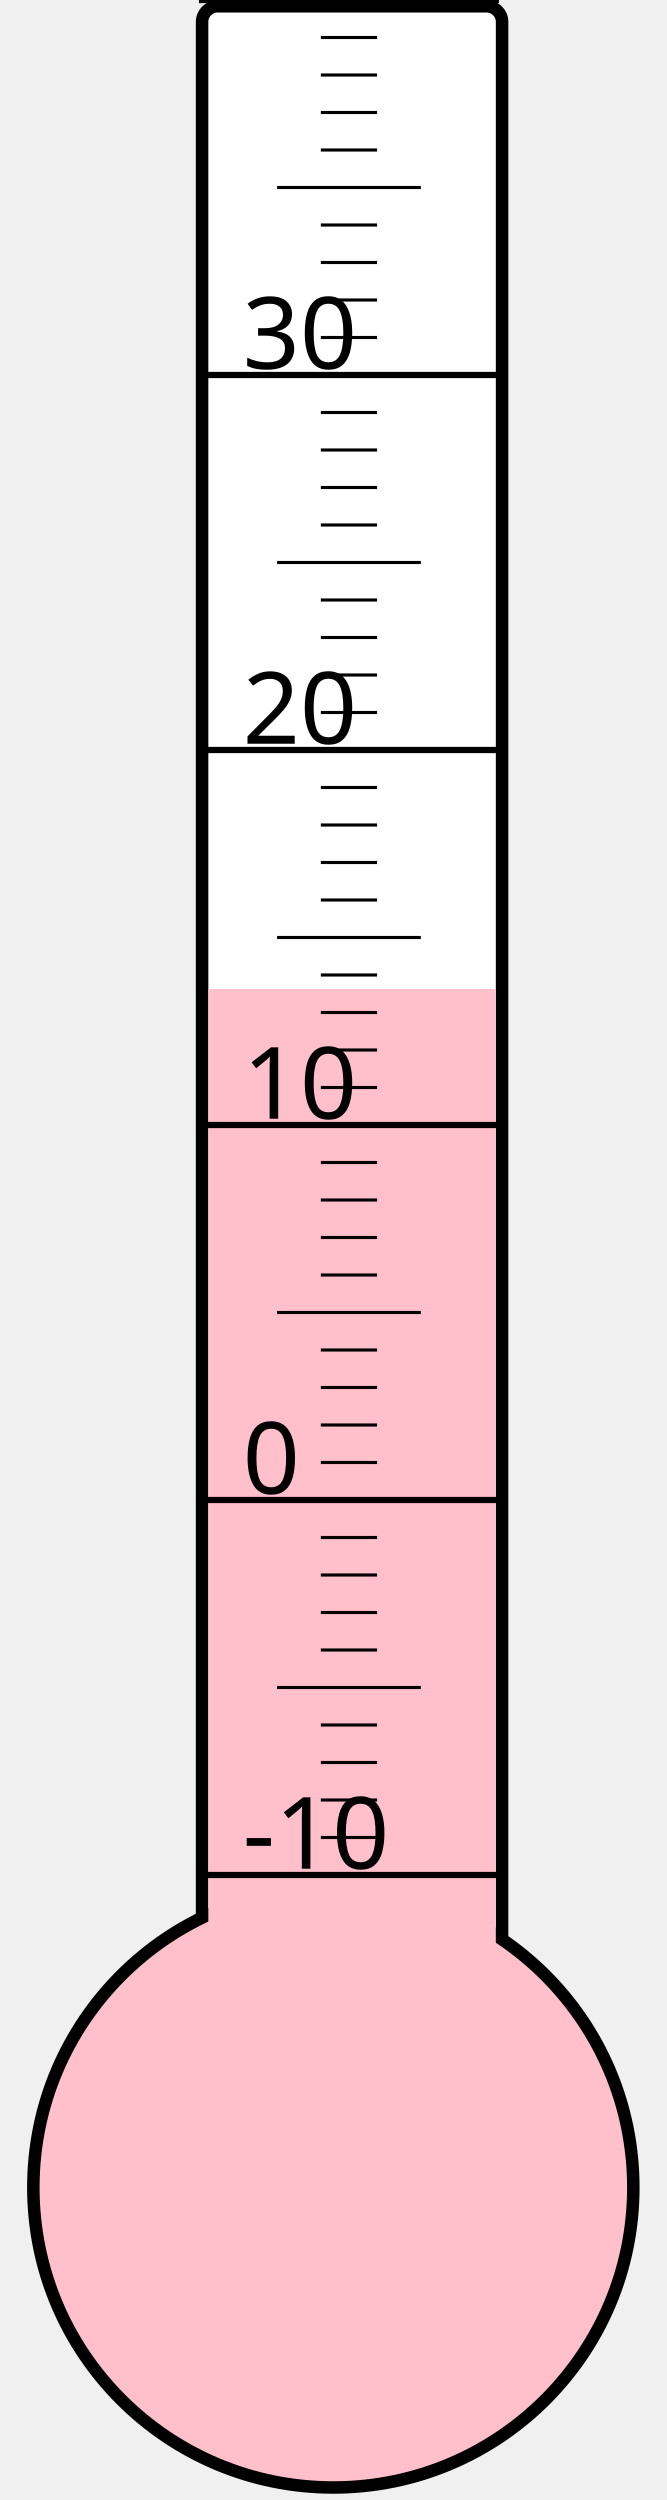
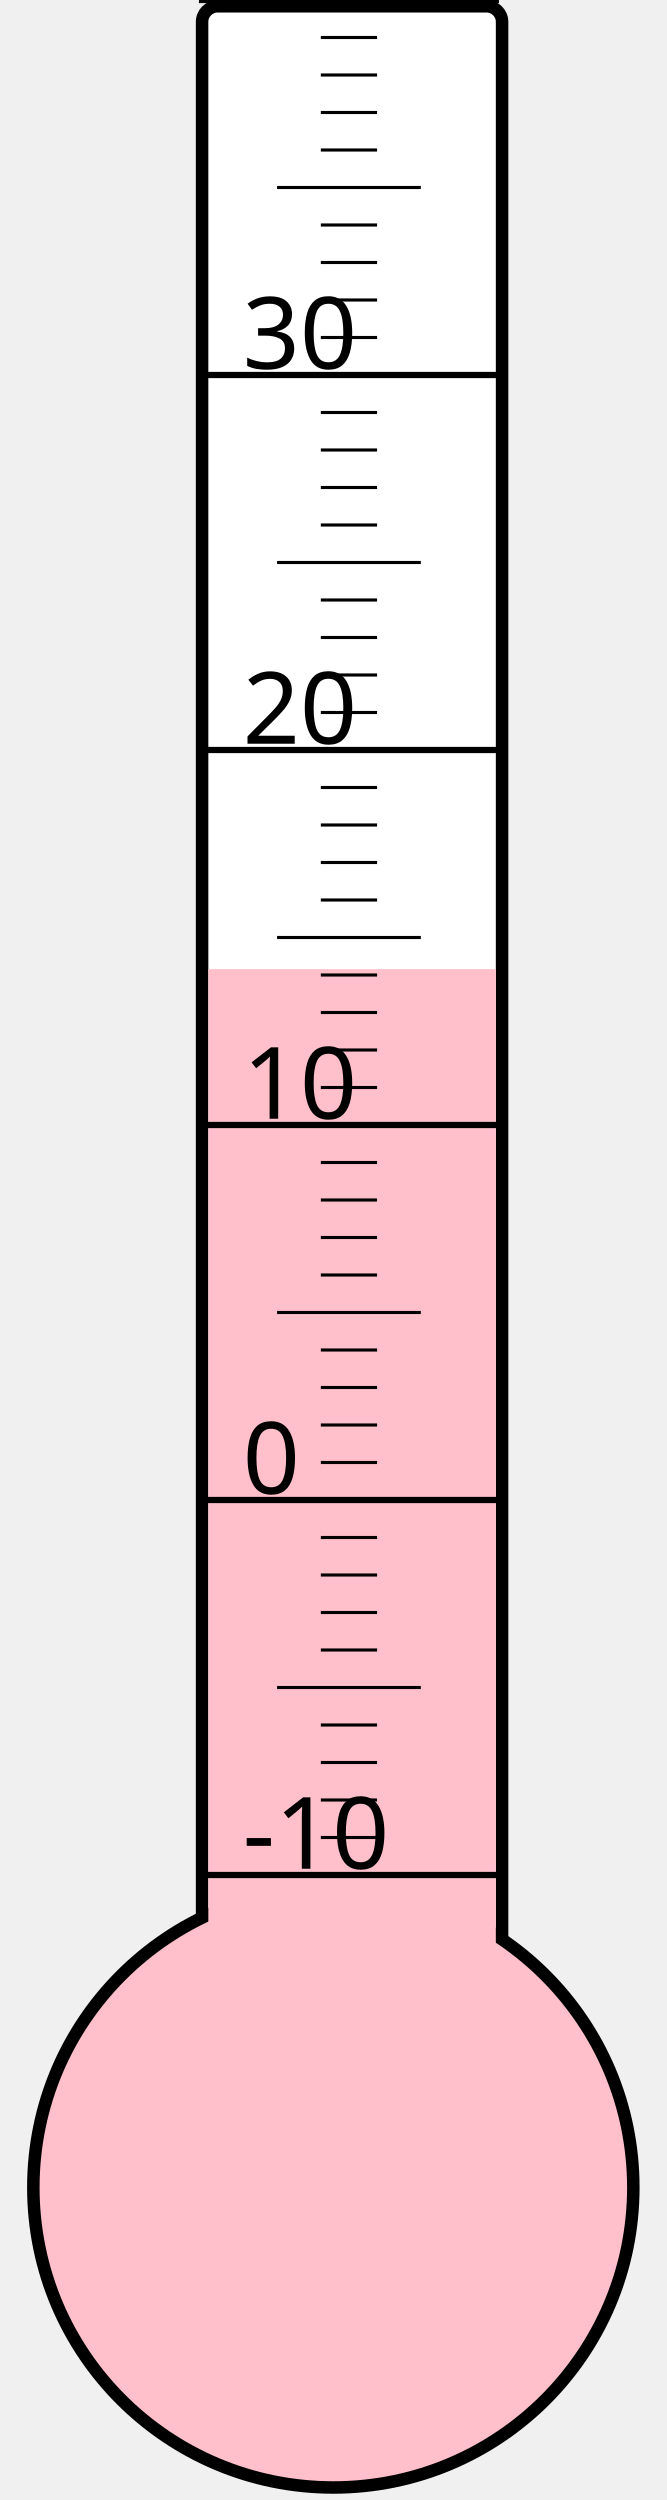
<svg xmlns="http://www.w3.org/2000/svg" width="40px" height="150px" viewBox="0 0 200 800">
  <rect width="200" height="800" x="0" y="0" style="fill: #ffffeb; fill-opacity: 0;" />
  <rect width="96" height="680" x="58" y="2" rx="5" ry="5" style="fill: white; fill-opacity: 1; stroke: black; stroke-width: 4;" />
  <circle cx="100" cy="700" r="96" style="fill: pink; stroke: black; stroke-width: 4;" />
-   <rect width="92" height="383.5" x="60" y="316.5" style="fill: pink; fill-opacity: 1; stroke-width: 0;" />
+   <rect width="92" height="389.875" x="60" y="310.125" style="fill: pink; fill-opacity: 1; stroke-width: 0;" />
  <text x="71" y="598" style="font-family: sans-serif; font-size: 24pt;">-10</text>
  <text x="71" y="478" style="font-family: sans-serif; font-size: 24pt;">0</text>
  <text x="71" y="358" style="font-family: sans-serif; font-size: 24pt;">10</text>
  <text x="71" y="238" style="font-family: sans-serif; font-size: 24pt;">20</text>
  <text x="71" y="118" style="font-family: sans-serif; font-size: 24pt;">30</text>
  <g style="stroke: black;">
    <line x1="57" y1="600" x2="153" y2="600" style="stroke-width: 2;" />
    <line x1="96" y1="588" x2="114" y2="588" style="stroke-width: 1;" />
    <line x1="96" y1="576" x2="114" y2="576" style="stroke-width: 1;" />
    <line x1="96" y1="564" x2="114" y2="564" style="stroke-width: 1;" />
    <line x1="96" y1="552" x2="114" y2="552" style="stroke-width: 1;" />
    <line x1="82" y1="540" x2="128" y2="540" style="stroke-width: 1;" />
    <line x1="96" y1="528" x2="114" y2="528" style="stroke-width: 1;" />
    <line x1="96" y1="516" x2="114" y2="516" style="stroke-width: 1;" />
    <line x1="96" y1="504" x2="114" y2="504" style="stroke-width: 1;" />
    <line x1="96" y1="492" x2="114" y2="492" style="stroke-width: 1;" />
    <line x1="57" y1="480" x2="153" y2="480" style="stroke-width: 2;" />
    <line x1="96" y1="468" x2="114" y2="468" style="stroke-width: 1;" />
    <line x1="96" y1="456" x2="114" y2="456" style="stroke-width: 1;" />
    <line x1="96" y1="444" x2="114" y2="444" style="stroke-width: 1;" />
    <line x1="96" y1="432" x2="114" y2="432" style="stroke-width: 1;" />
    <line x1="82" y1="420" x2="128" y2="420" style="stroke-width: 1;" />
    <line x1="96" y1="408" x2="114" y2="408" style="stroke-width: 1;" />
    <line x1="96" y1="396" x2="114" y2="396" style="stroke-width: 1;" />
    <line x1="96" y1="384" x2="114" y2="384" style="stroke-width: 1;" />
    <line x1="96" y1="372" x2="114" y2="372" style="stroke-width: 1;" />
    <line x1="57" y1="360" x2="153" y2="360" style="stroke-width: 2;" />
    <line x1="96" y1="348" x2="114" y2="348" style="stroke-width: 1;" />
    <line x1="96" y1="336" x2="114" y2="336" style="stroke-width: 1;" />
    <line x1="96" y1="324" x2="114" y2="324" style="stroke-width: 1;" />
    <line x1="96" y1="312" x2="114" y2="312" style="stroke-width: 1;" />
    <line x1="82" y1="300" x2="128" y2="300" style="stroke-width: 1;" />
    <line x1="96" y1="288" x2="114" y2="288" style="stroke-width: 1;" />
    <line x1="96" y1="276" x2="114" y2="276" style="stroke-width: 1;" />
    <line x1="96" y1="264" x2="114" y2="264" style="stroke-width: 1;" />
    <line x1="96" y1="252" x2="114" y2="252" style="stroke-width: 1;" />
    <line x1="57" y1="240" x2="153" y2="240" style="stroke-width: 2;" />
    <line x1="96" y1="228" x2="114" y2="228" style="stroke-width: 1;" />
    <line x1="96" y1="216" x2="114" y2="216" style="stroke-width: 1;" />
    <line x1="96" y1="204" x2="114" y2="204" style="stroke-width: 1;" />
    <line x1="96" y1="192" x2="114" y2="192" style="stroke-width: 1;" />
    <line x1="82" y1="180" x2="128" y2="180" style="stroke-width: 1;" />
    <line x1="96" y1="168" x2="114" y2="168" style="stroke-width: 1;" />
    <line x1="96" y1="156" x2="114" y2="156" style="stroke-width: 1;" />
    <line x1="96" y1="144" x2="114" y2="144" style="stroke-width: 1;" />
    <line x1="96" y1="132" x2="114" y2="132" style="stroke-width: 1;" />
    <line x1="57" y1="120" x2="153" y2="120" style="stroke-width: 2;" />
    <line x1="96" y1="108" x2="114" y2="108" style="stroke-width: 1;" />
    <line x1="96" y1="96" x2="114" y2="96" style="stroke-width: 1;" />
    <line x1="96" y1="84" x2="114" y2="84" style="stroke-width: 1;" />
    <line x1="96" y1="72" x2="114" y2="72" style="stroke-width: 1;" />
    <line x1="82" y1="60" x2="128" y2="60" style="stroke-width: 1;" />
    <line x1="96" y1="48" x2="114" y2="48" style="stroke-width: 1;" />
    <line x1="96" y1="36" x2="114" y2="36" style="stroke-width: 1;" />
    <line x1="96" y1="24" x2="114" y2="24" style="stroke-width: 1;" />
    <line x1="96" y1="12" x2="114" y2="12" style="stroke-width: 1;" />
    <line x1="57" y1="0" x2="153" y2="0" style="stroke-width: 2;" />
  </g>
</svg>
